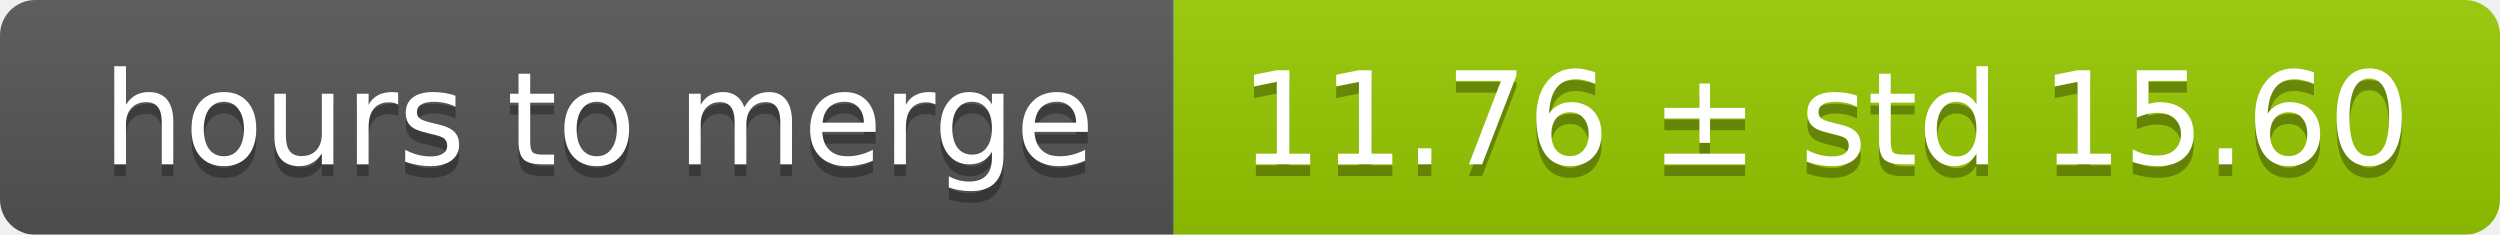
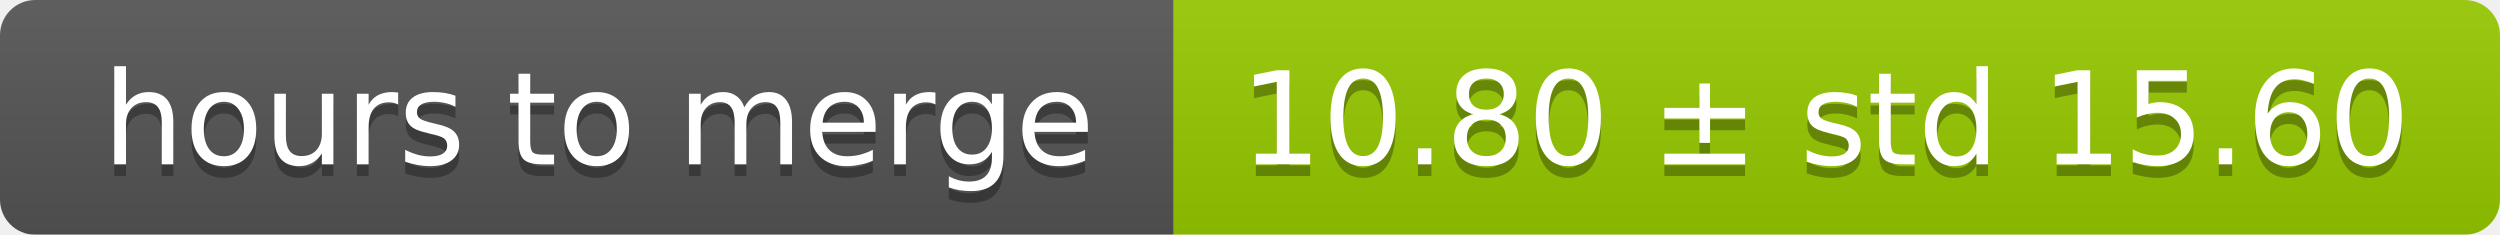
<svg xmlns="http://www.w3.org/2000/svg" width="213" height="20">
  <linearGradient id="smooth" x2="0" y2="100%">
    <stop offset="0" stop-color="#bbb" stop-opacity=".1" />
    <stop offset="1" stop-opacity=".1" />
  </linearGradient>
  <mask id="round">
    <rect width="213" height="20" rx="3" fill="#fff" />
  </mask>
  <g mask="url(#round)">
    <rect width="100" height="20" fill="#555" />
    <rect x="100" width="113" height="20" fill="#97ca00" />
    <rect width="213" height="20" fill="url(#smooth)" />
  </g>
  <g fill="#fff" text-anchor="middle" font-family="DejaVu Sans,Verdana,Geneva,sans-serif" font-size="11">
    <text x="51" y="15" fill="#010101" fill-opacity=".3">hours to merge</text>
    <text x="51" y="14">hours to merge</text>
-     <text x="155.5" y="15" fill="#010101" fill-opacity=".3">11.76 ± std 15.60</text>
-     <text x="155.5" y="14">11.76 ± std 15.60</text>
+     <text x="155.5" y="15" fill="#010101" fill-opacity=".3">10.80 ± std 15.60</text>
+     <text x="155.5" y="14">10.80 ± std 15.60</text>
  </g>
</svg>
